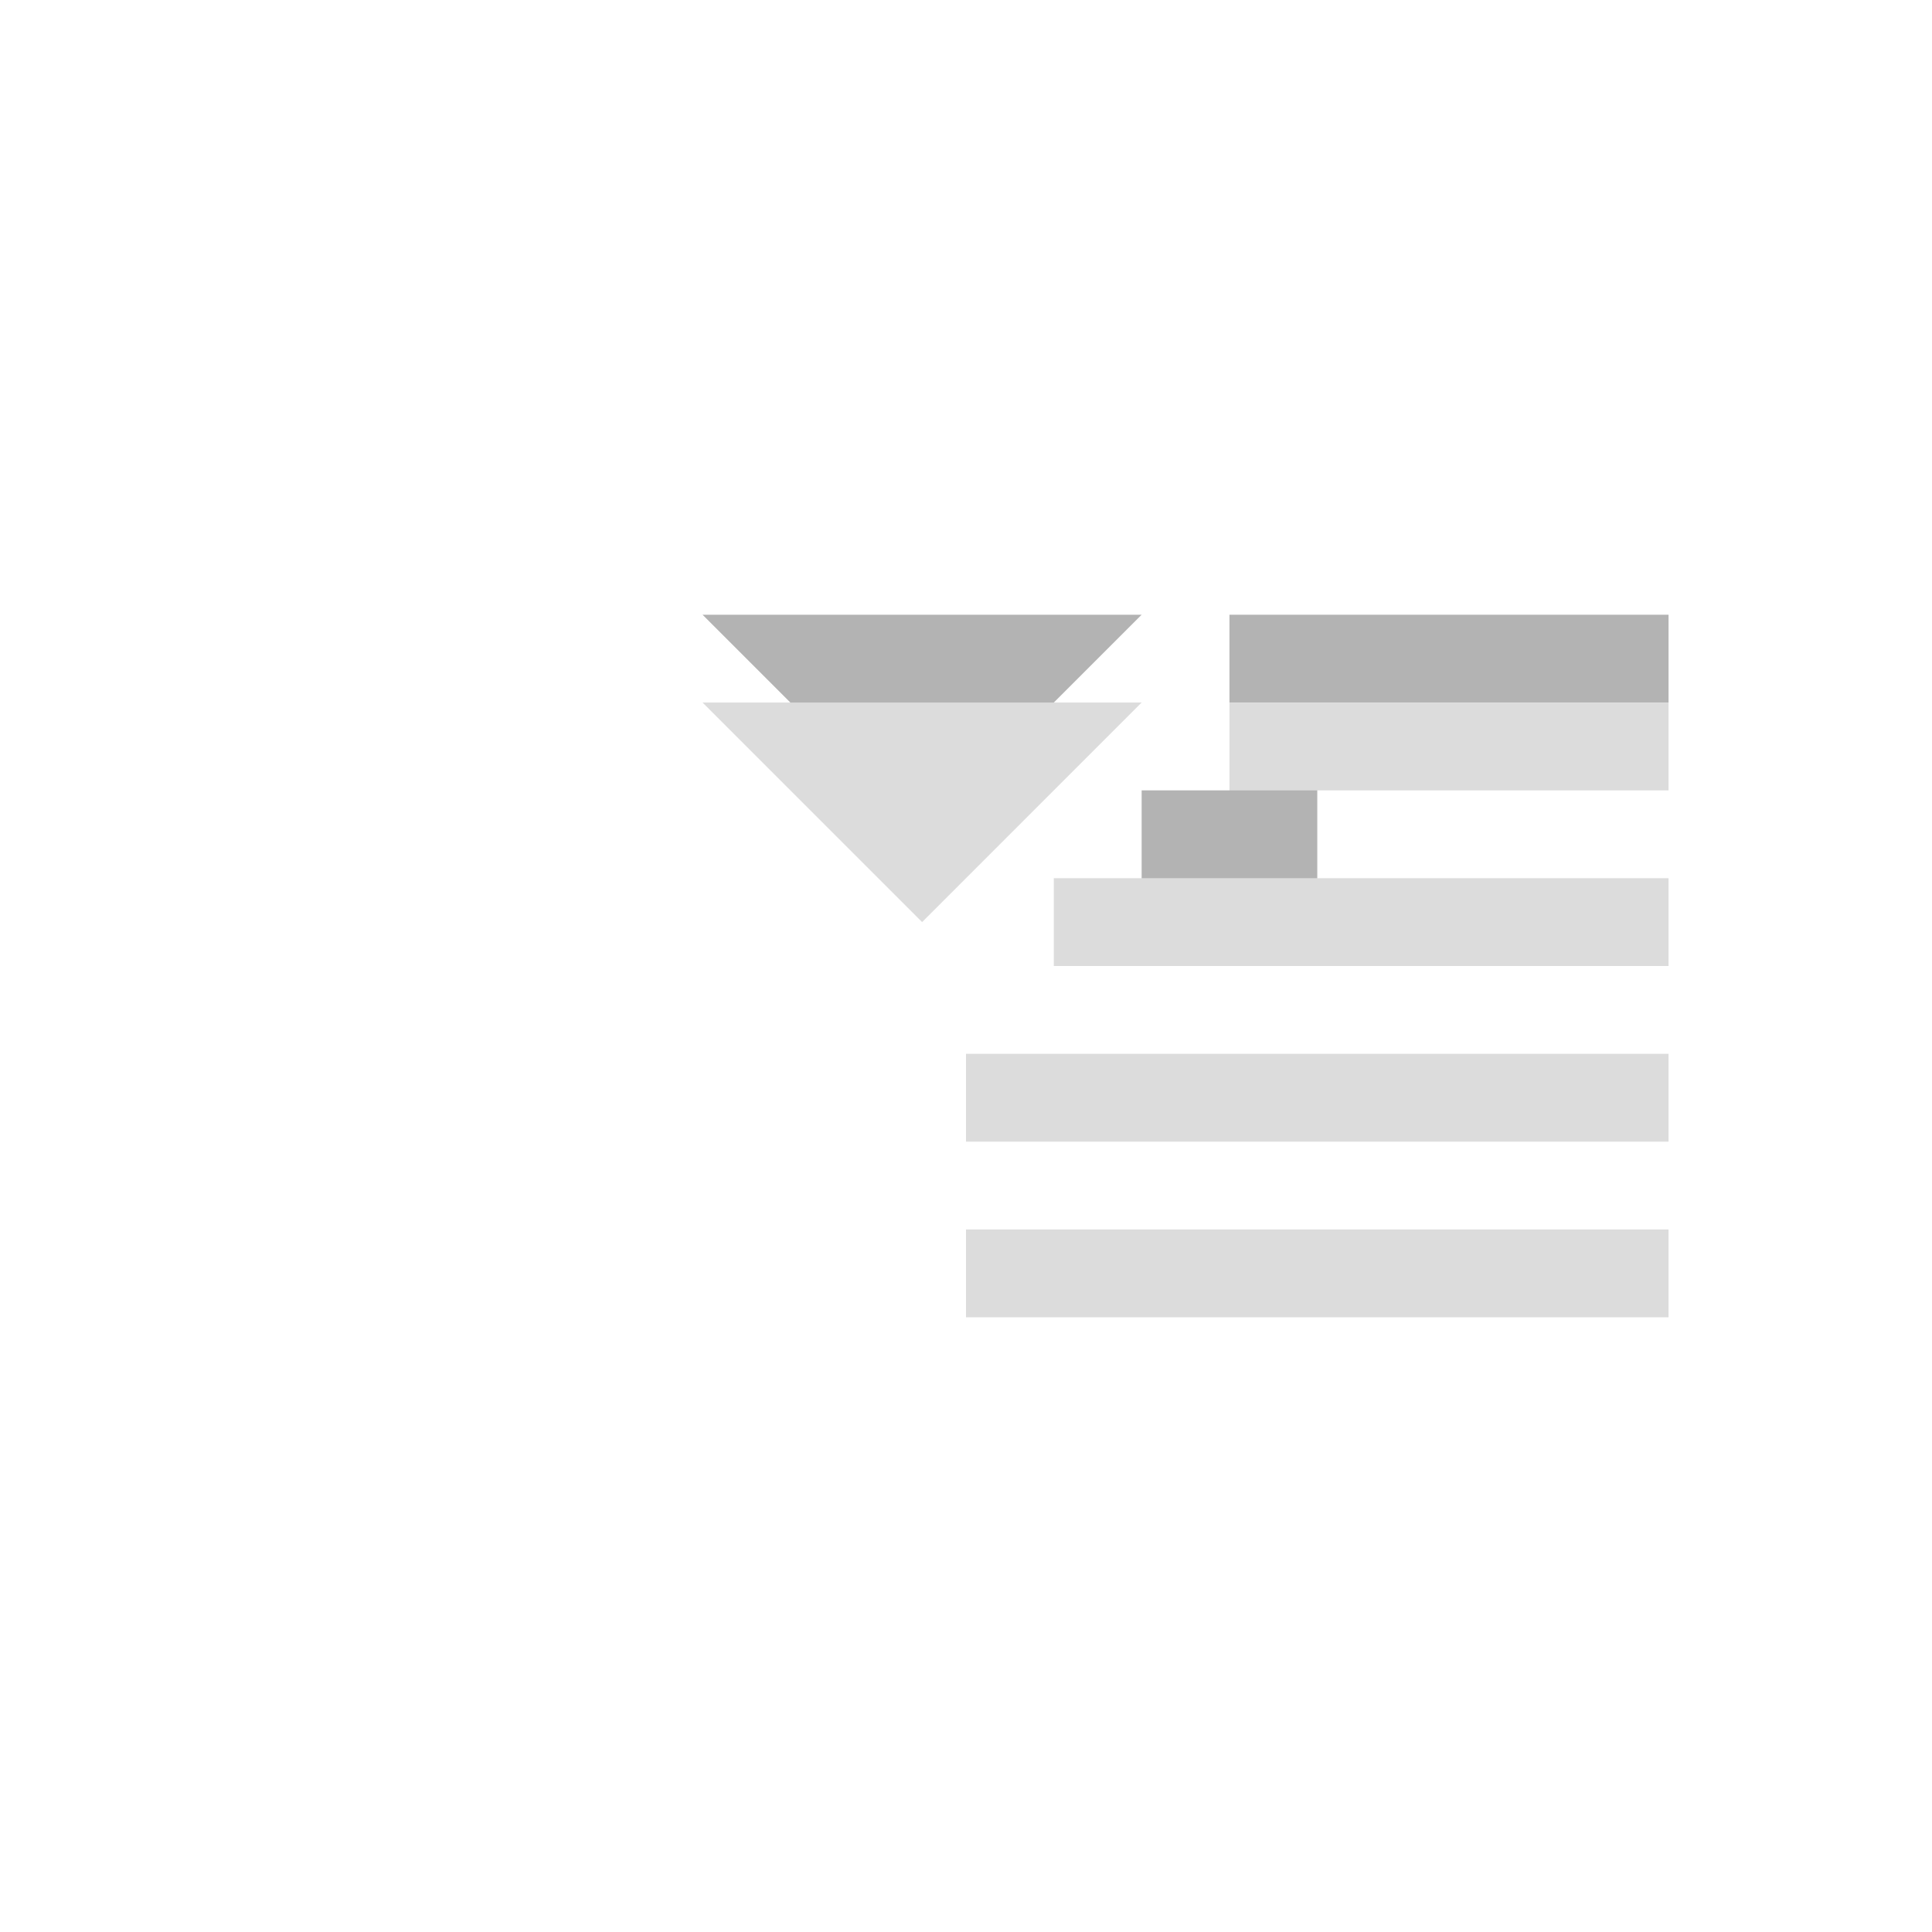
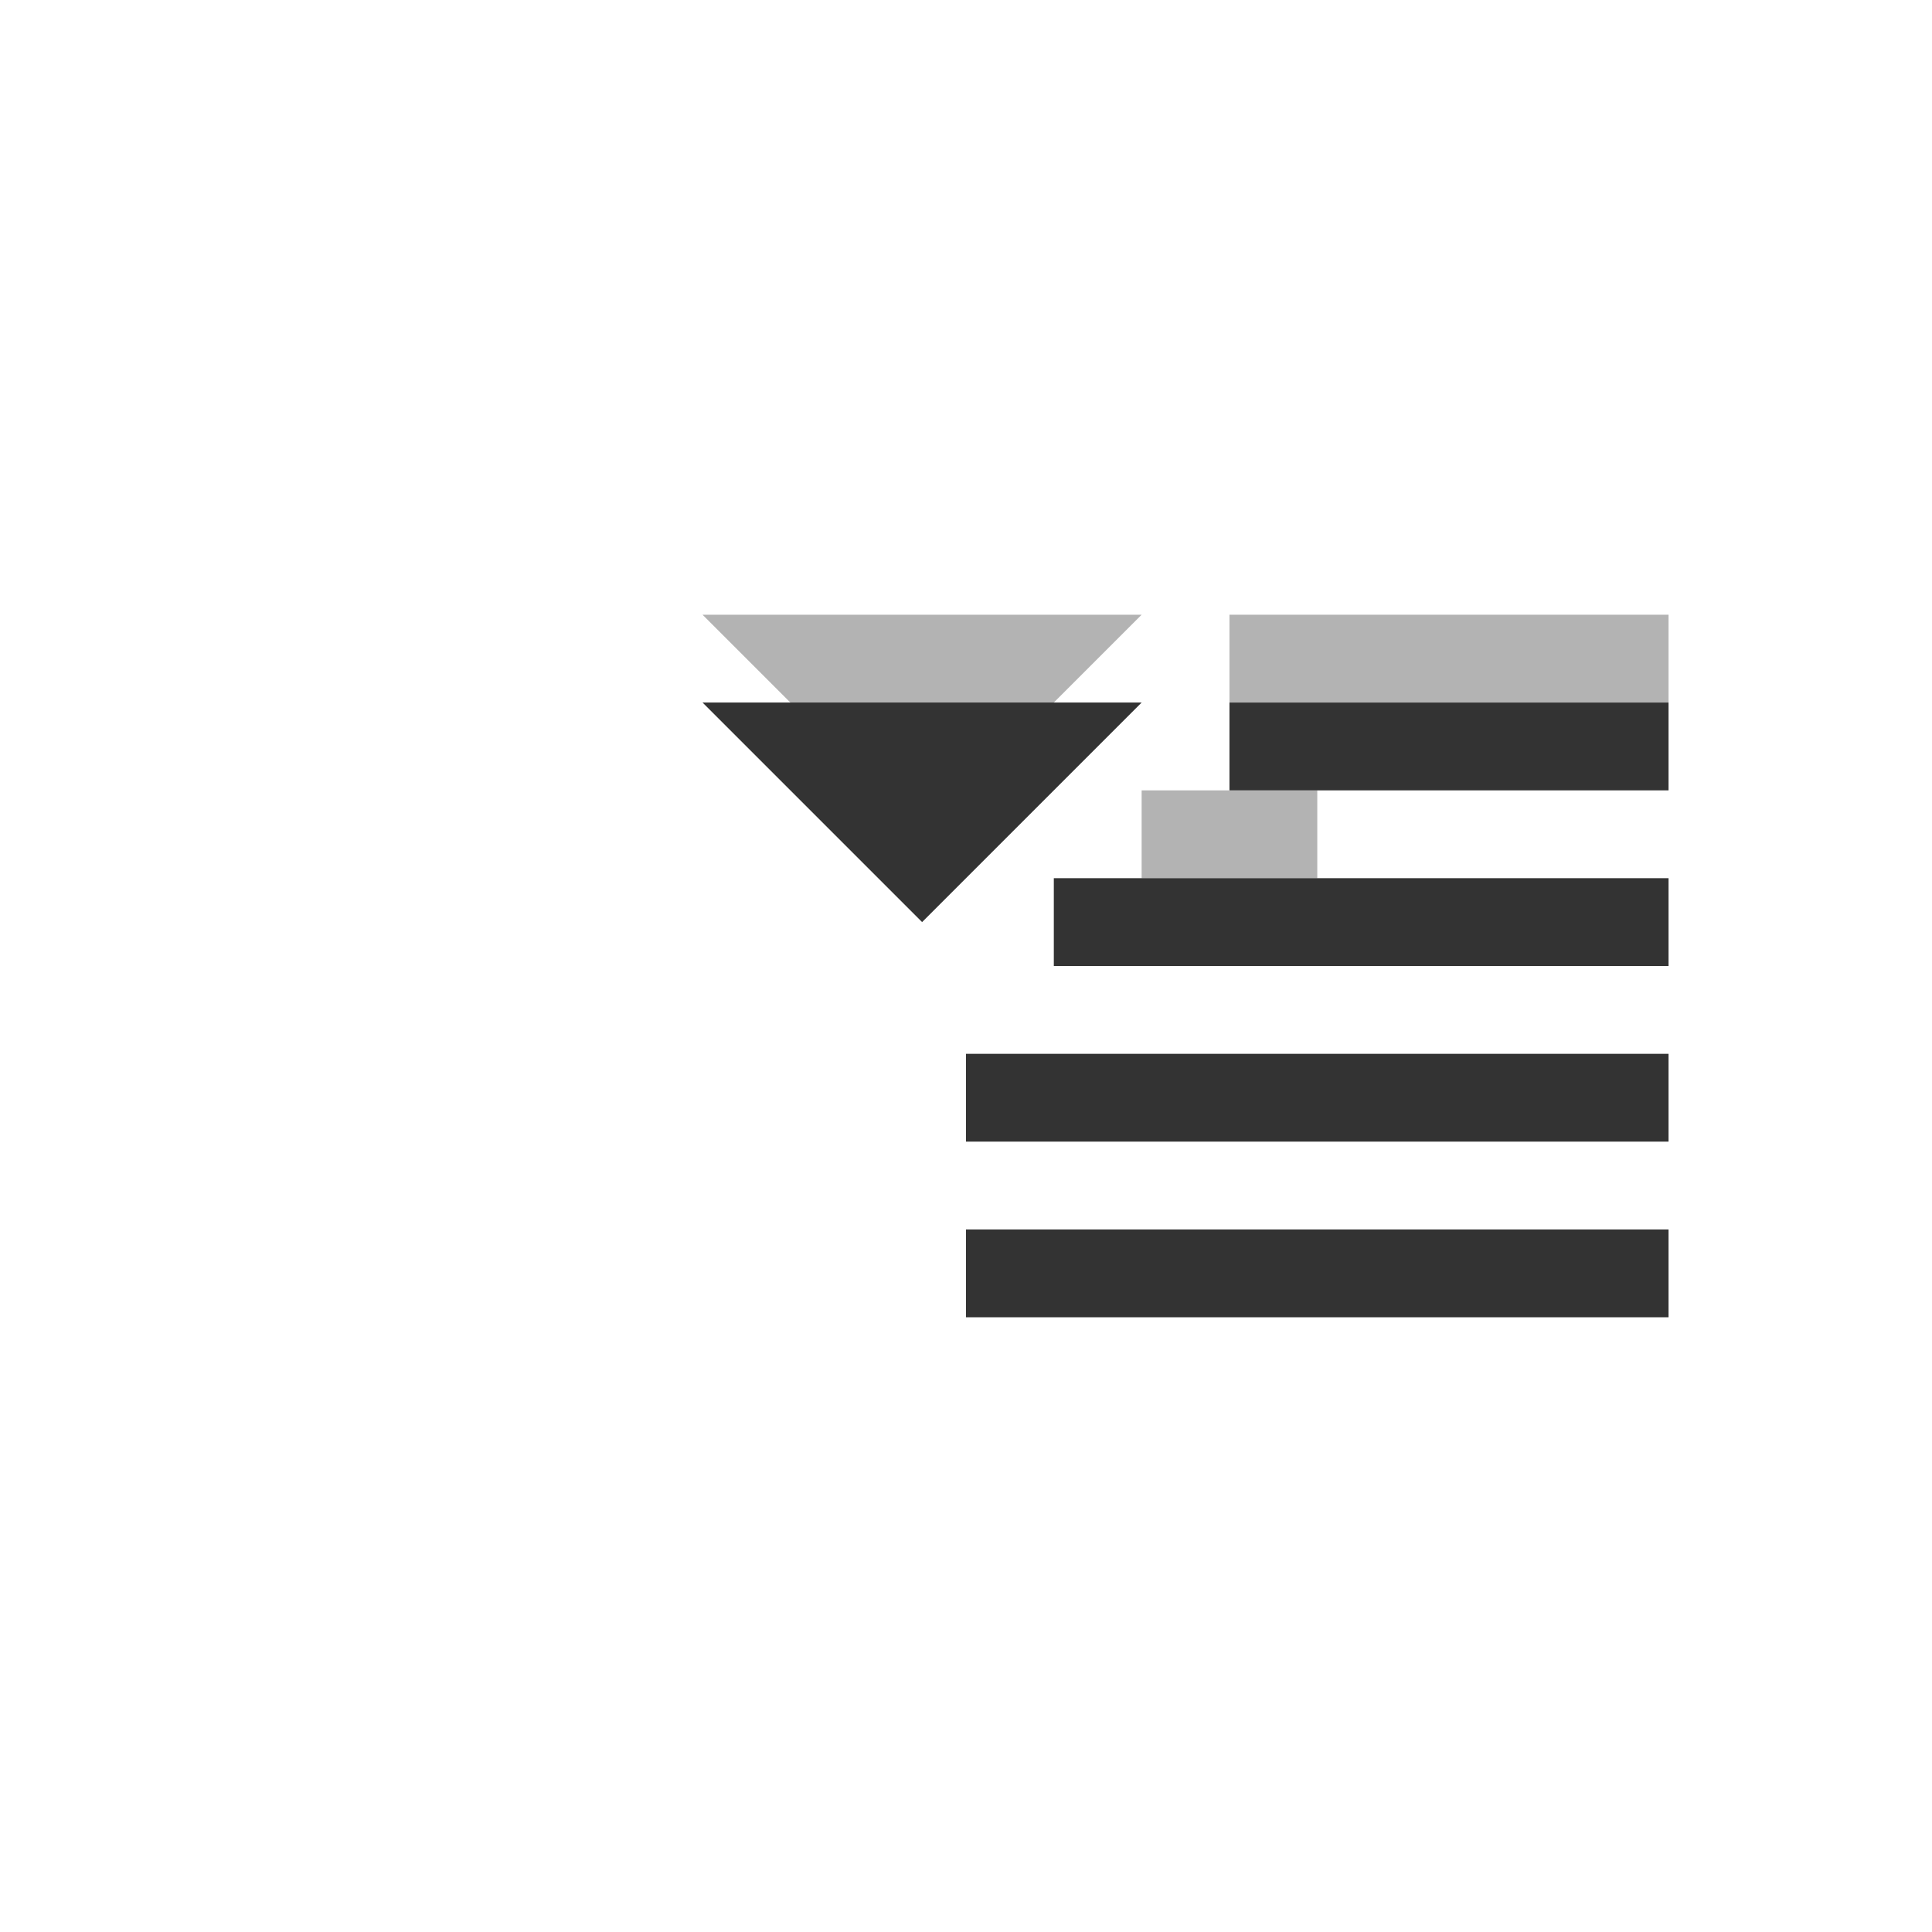
<svg xmlns="http://www.w3.org/2000/svg" viewBox="0 0 22 22">
  <g style="color:#000">
-     <g style="fill:#dcdcdc">
+     <g style="fill:#333333">
      <rect width="8" x="11" y="12" height="1" />
      <rect width="8" x="11" y="14" height="1" />
      <rect width="7" x="12" y="10" height="1" />
    </g>
    <g>
      <path style="opacity:.3" d="m8 7 2.5 2.5 2.5-2.5h-5z" />
-       <path style="fill:#dcdcdc" d="m8 8l2.5 2.5 2.5-2.5h-5z" />
+       <path style="fill:#333333" d="m8 8l2.5 2.5 2.5-2.5h-5z" />
      <rect width="5" x="14" y="7" height="1" style="opacity:.3" />
-       <rect width="5" x="14" y="8" height="1" style="fill:#dcdcdc" />
+       <rect width="5" x="14" y="8" height="1" style="fill:#333333" />
      <rect width="2" x="13" y="9" height="1" style="opacity:.3" />
    </g>
  </g>
</svg>
